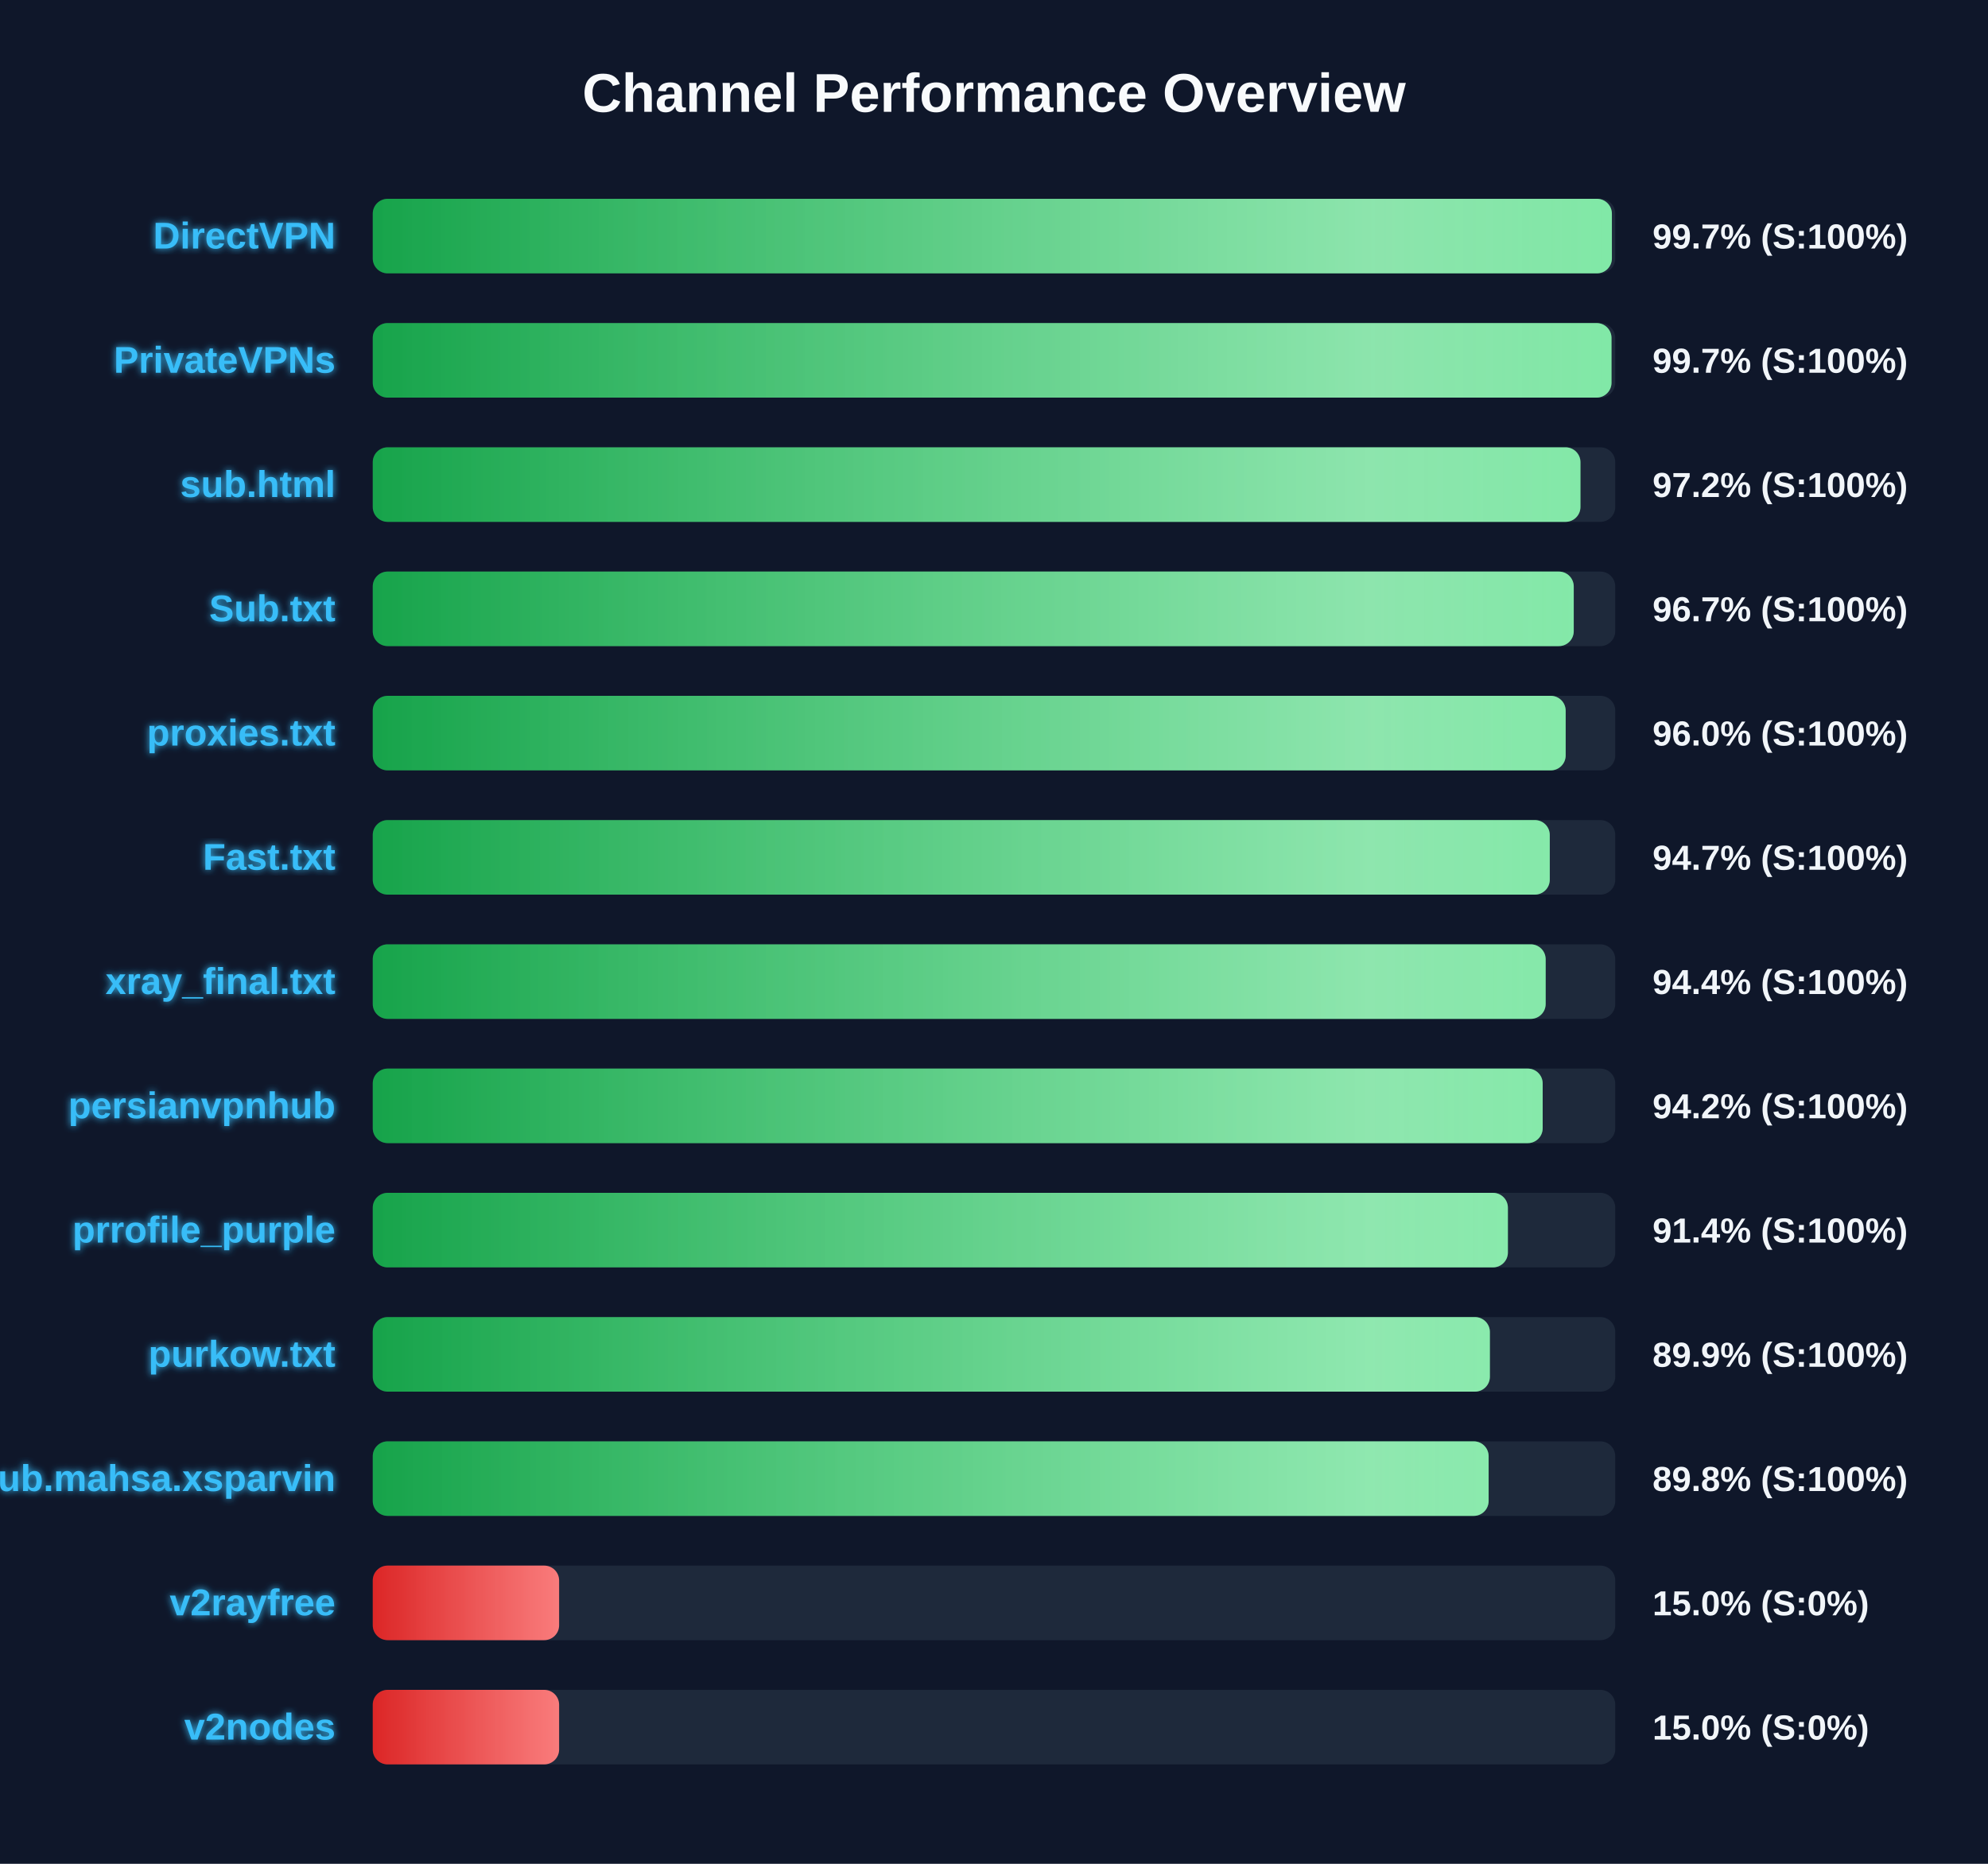
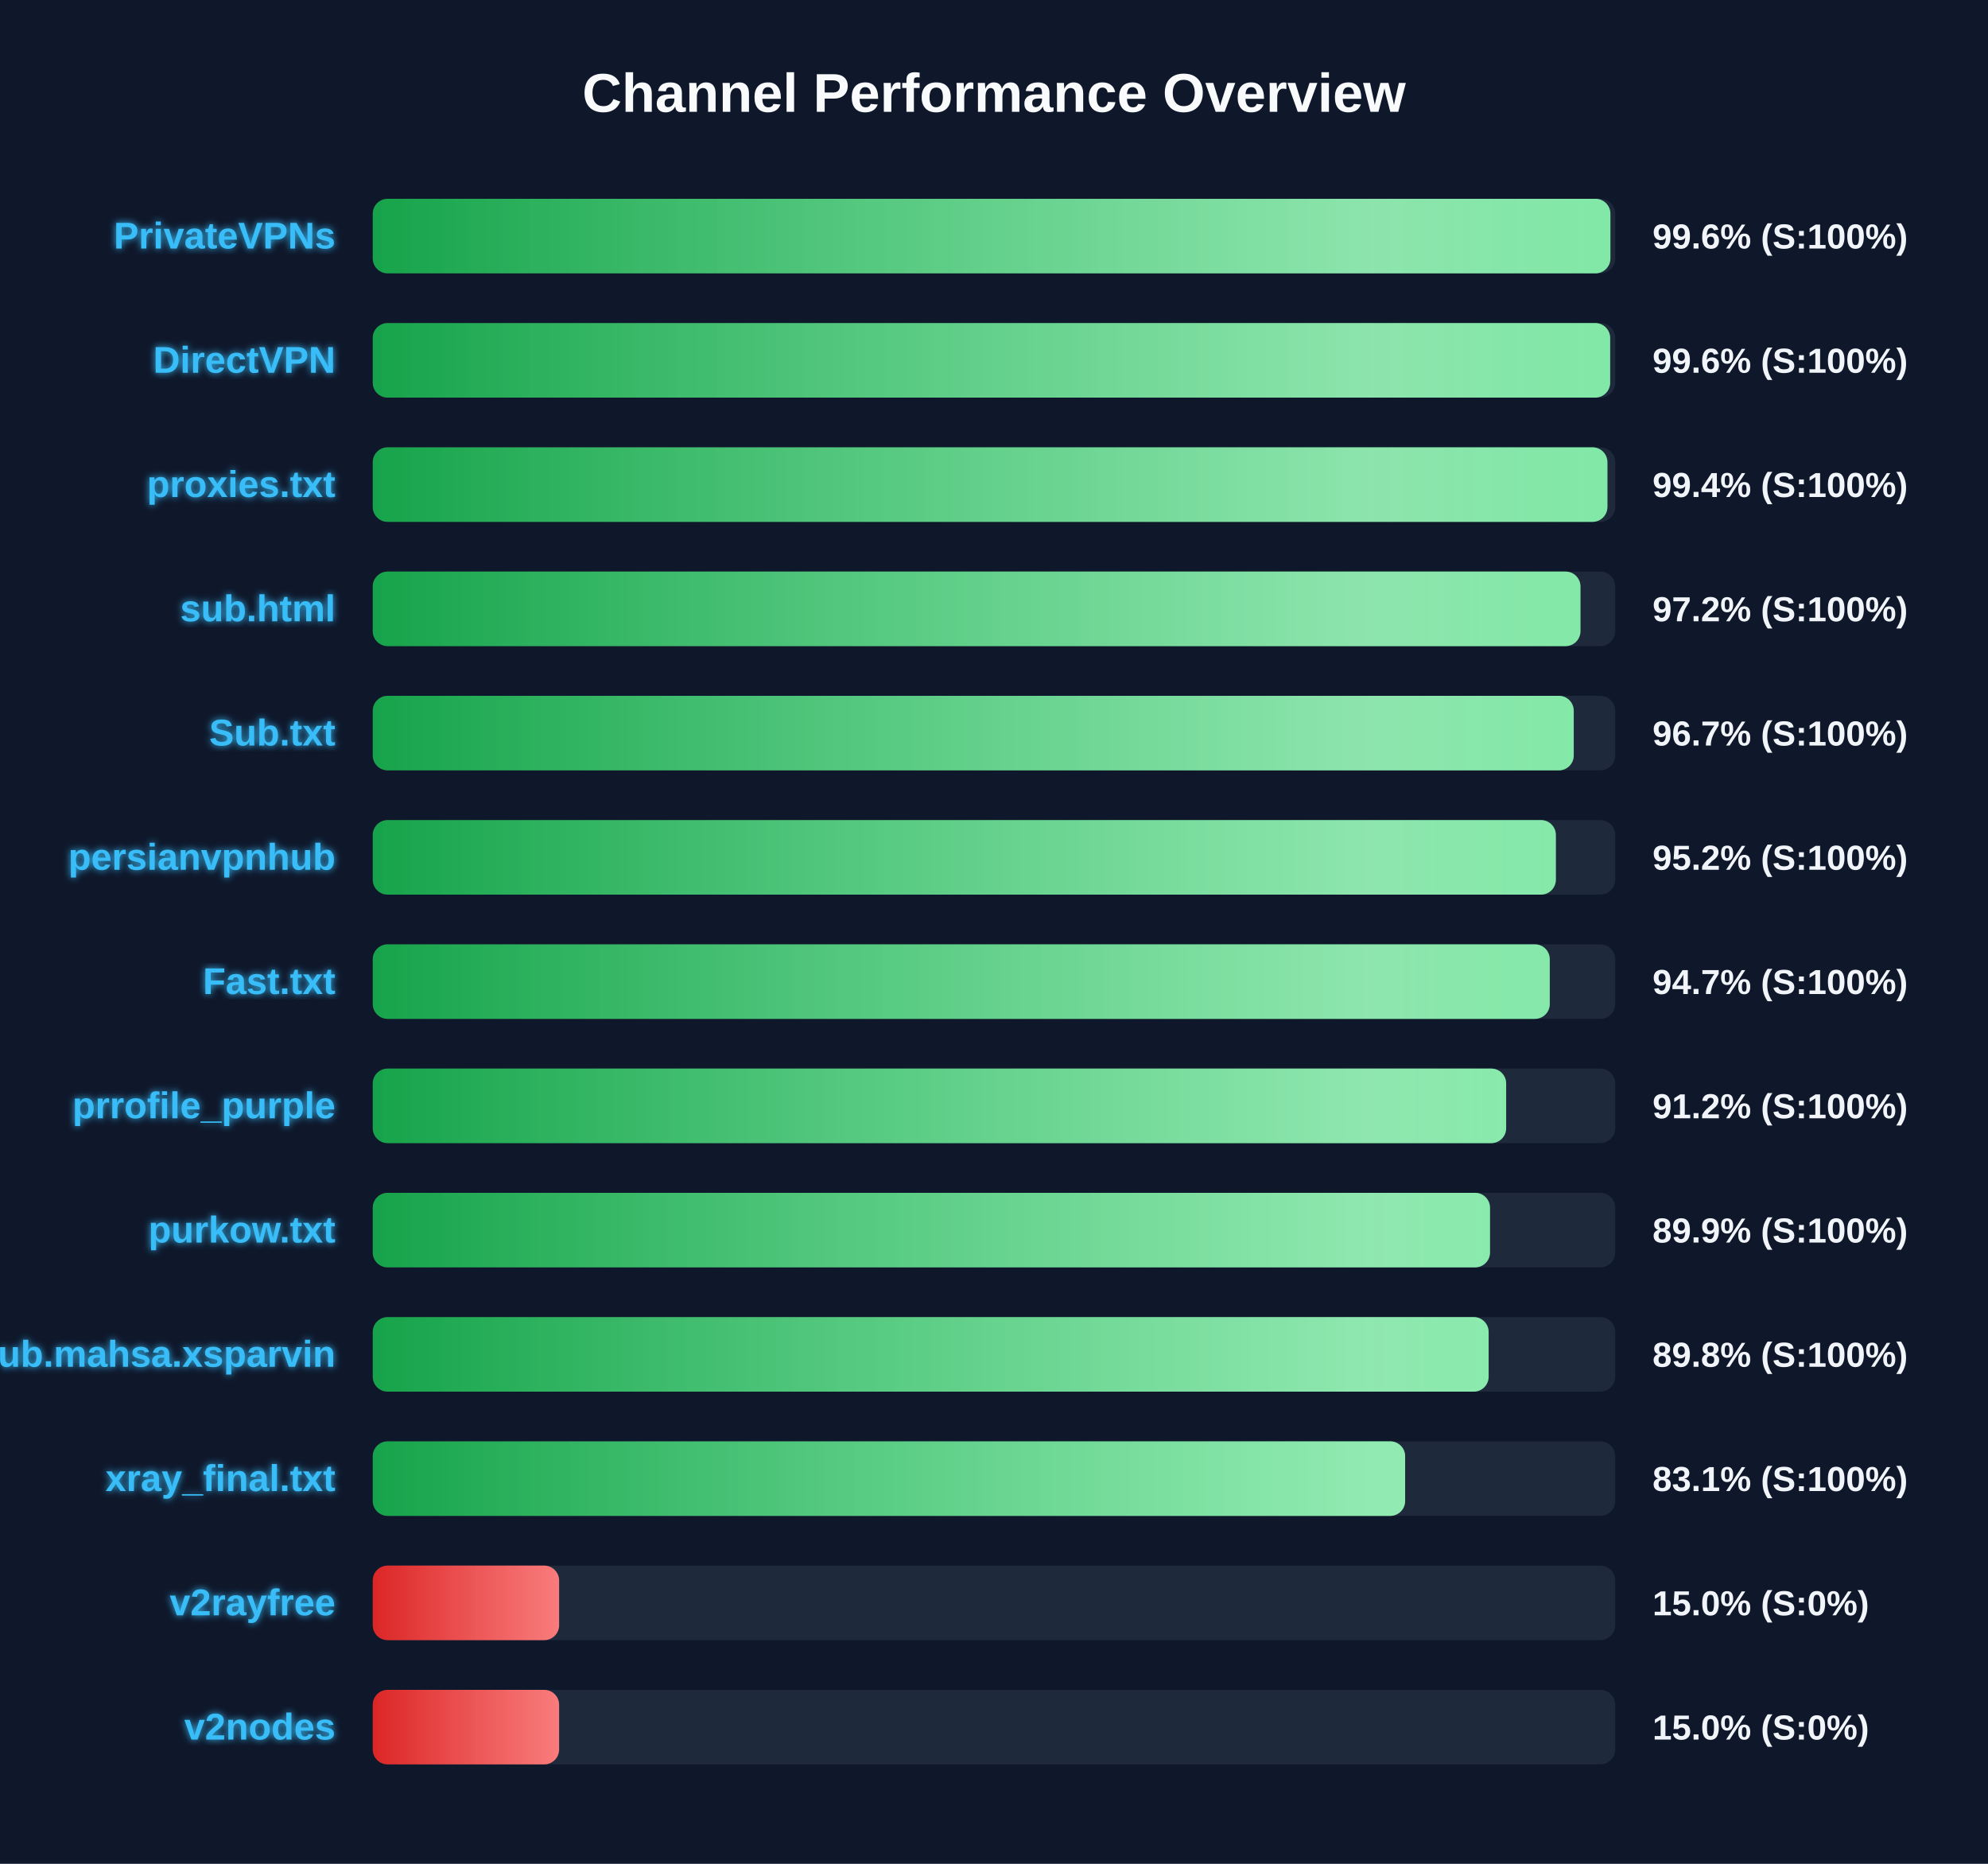
<svg xmlns="http://www.w3.org/2000/svg" width="800" height="750" version="1.1">
  <defs>
    <linearGradient id="grad-green" x1="0%" y1="0%" x2="100%" y2="0%">
      <stop offset="0%" stop-color="#16a34a" />
      <stop offset="100%" stop-color="#4ade80" />
    </linearGradient>
    <linearGradient id="grad-yellow" x1="0%" y1="0%" x2="100%" y2="0%">
      <stop offset="0%" stop-color="#ca8a04" />
      <stop offset="100%" stop-color="#fde047" />
    </linearGradient>
    <linearGradient id="grad-red" x1="0%" y1="0%" x2="100%" y2="0%">
      <stop offset="0%" stop-color="#dc2626" />
      <stop offset="100%" stop-color="#f87171" />
    </linearGradient>
    <linearGradient id="shimmer" x1="0%" y1="0%" x2="100%" y2="0%">
      <stop offset="0%" stop-color="rgba(255,255,255,0)" />
      <stop offset="50%" stop-color="rgba(255,255,255,0.4)" />
      <stop offset="100%" stop-color="rgba(255,255,255,0)" />
    </linearGradient>
    <filter id="glow" x="-20%" y="-20%" width="140%" height="140%">
      <feGaussianBlur stdDeviation="1.5" result="blur" />
      <feComposite in="SourceGraphic" in2="blur" operator="over" />
    </filter>
  </defs>
  <style>
        .bg-rect { fill: #0f172a; }
        .title { font: bold 22px 'Segoe UI', Arial, sans-serif; fill: #f8fafc; }
        .row { font: bold 15px 'Segoe UI', Arial, sans-serif; fill: #38bdf8; filter: url(#glow); }
        .score { font: bold 14px 'Segoe UI', Arial, sans-serif; fill: #f1f5f9; }
        @keyframes shimmer-anim {
            0% { transform: translateX(-100%); }
            100% { transform: translateX(200%); }
        }
        .shimmer-rect {
            animation: shimmer-anim 2.5s infinite linear;
        }
    </style>
  <rect width="100%" height="100%" class="bg-rect" />
  <text x="400" y="45" text-anchor="middle" class="title">Channel Performance Overview</text>
  <rect x="150" y="80" width="500" height="30" fill="#1e293b" rx="6" />
  <clipPath id="clip-0">
-     <rect x="150" y="80" width="498.65" height="30" rx="6" />
+     <rect x="150" y="80" width="498.05" height="30" rx="6" />
  </clipPath>
-   <rect x="150" y="80" width="498.65" height="30" fill="url(#grad-green)" rx="6" />
+   <rect x="150" y="80" width="498.05" height="30" fill="url(#grad-green)" rx="6" />
  <g clip-path="url(#clip-0)">
    <rect x="150" y="80" width="100%" height="30" fill="url(#shimmer)" class="shimmer-rect" />
  </g>
-   <text x="135" y="100" text-anchor="end" class="row">DirectVPN</text>
-   <text x="665" y="100" text-anchor="start" class="score">99.7% (S:100%)</text>
+   <text x="135" y="100" text-anchor="end" class="row">PrivateVPNs</text>
+   <text x="665" y="100" text-anchor="start" class="score">99.6% (S:100%)</text>
  <rect x="150" y="130" width="500" height="30" fill="#1e293b" rx="6" />
  <clipPath id="clip-1">
-     <rect x="150" y="130" width="498.5" height="30" rx="6" />
+     <rect x="150" y="130" width="497.95" height="30" rx="6" />
  </clipPath>
-   <rect x="150" y="130" width="498.5" height="30" fill="url(#grad-green)" rx="6" />
+   <rect x="150" y="130" width="497.95" height="30" fill="url(#grad-green)" rx="6" />
  <g clip-path="url(#clip-1)">
    <rect x="150" y="130" width="100%" height="30" fill="url(#shimmer)" class="shimmer-rect" />
  </g>
-   <text x="135" y="150" text-anchor="end" class="row">PrivateVPNs</text>
-   <text x="665" y="150" text-anchor="start" class="score">99.7% (S:100%)</text>
+   <text x="135" y="150" text-anchor="end" class="row">DirectVPN</text>
+   <text x="665" y="150" text-anchor="start" class="score">99.6% (S:100%)</text>
  <rect x="150" y="180" width="500" height="30" fill="#1e293b" rx="6" />
  <clipPath id="clip-2">
-     <rect x="150" y="180" width="486.0" height="30" rx="6" />
+     <rect x="150" y="180" width="496.85" height="30" rx="6" />
  </clipPath>
-   <rect x="150" y="180" width="486.0" height="30" fill="url(#grad-green)" rx="6" />
+   <rect x="150" y="180" width="496.85" height="30" fill="url(#grad-green)" rx="6" />
  <g clip-path="url(#clip-2)">
    <rect x="150" y="180" width="100%" height="30" fill="url(#shimmer)" class="shimmer-rect" />
  </g>
-   <text x="135" y="200" text-anchor="end" class="row">sub.html</text>
-   <text x="665" y="200" text-anchor="start" class="score">97.2% (S:100%)</text>
+   <text x="135" y="200" text-anchor="end" class="row">proxies.txt</text>
+   <text x="665" y="200" text-anchor="start" class="score">99.4% (S:100%)</text>
  <rect x="150" y="230" width="500" height="30" fill="#1e293b" rx="6" />
  <clipPath id="clip-3">
-     <rect x="150" y="230" width="483.3" height="30" rx="6" />
+     <rect x="150" y="230" width="486.0" height="30" rx="6" />
  </clipPath>
-   <rect x="150" y="230" width="483.3" height="30" fill="url(#grad-green)" rx="6" />
+   <rect x="150" y="230" width="486.0" height="30" fill="url(#grad-green)" rx="6" />
  <g clip-path="url(#clip-3)">
    <rect x="150" y="230" width="100%" height="30" fill="url(#shimmer)" class="shimmer-rect" />
  </g>
-   <text x="135" y="250" text-anchor="end" class="row">Sub.txt</text>
-   <text x="665" y="250" text-anchor="start" class="score">96.7% (S:100%)</text>
+   <text x="135" y="250" text-anchor="end" class="row">sub.html</text>
+   <text x="665" y="250" text-anchor="start" class="score">97.2% (S:100%)</text>
  <rect x="150" y="280" width="500" height="30" fill="#1e293b" rx="6" />
  <clipPath id="clip-4">
-     <rect x="150" y="280" width="480.05" height="30" rx="6" />
+     <rect x="150" y="280" width="483.3" height="30" rx="6" />
  </clipPath>
-   <rect x="150" y="280" width="480.05" height="30" fill="url(#grad-green)" rx="6" />
+   <rect x="150" y="280" width="483.3" height="30" fill="url(#grad-green)" rx="6" />
  <g clip-path="url(#clip-4)">
    <rect x="150" y="280" width="100%" height="30" fill="url(#shimmer)" class="shimmer-rect" />
  </g>
-   <text x="135" y="300" text-anchor="end" class="row">proxies.txt</text>
-   <text x="665" y="300" text-anchor="start" class="score">96.0% (S:100%)</text>
+   <text x="135" y="300" text-anchor="end" class="row">Sub.txt</text>
+   <text x="665" y="300" text-anchor="start" class="score">96.7% (S:100%)</text>
  <rect x="150" y="330" width="500" height="30" fill="#1e293b" rx="6" />
  <clipPath id="clip-5">
-     <rect x="150" y="330" width="473.65" height="30" rx="6" />
+     <rect x="150" y="330" width="476.1" height="30" rx="6" />
  </clipPath>
-   <rect x="150" y="330" width="473.65" height="30" fill="url(#grad-green)" rx="6" />
+   <rect x="150" y="330" width="476.1" height="30" fill="url(#grad-green)" rx="6" />
  <g clip-path="url(#clip-5)">
    <rect x="150" y="330" width="100%" height="30" fill="url(#shimmer)" class="shimmer-rect" />
  </g>
-   <text x="135" y="350" text-anchor="end" class="row">Fast.txt</text>
-   <text x="665" y="350" text-anchor="start" class="score">94.7% (S:100%)</text>
+   <text x="135" y="350" text-anchor="end" class="row">persianvpnhub</text>
+   <text x="665" y="350" text-anchor="start" class="score">95.2% (S:100%)</text>
  <rect x="150" y="380" width="500" height="30" fill="#1e293b" rx="6" />
  <clipPath id="clip-6">
-     <rect x="150" y="380" width="472.0" height="30" rx="6" />
+     <rect x="150" y="380" width="473.65" height="30" rx="6" />
  </clipPath>
-   <rect x="150" y="380" width="472.0" height="30" fill="url(#grad-green)" rx="6" />
+   <rect x="150" y="380" width="473.65" height="30" fill="url(#grad-green)" rx="6" />
  <g clip-path="url(#clip-6)">
    <rect x="150" y="380" width="100%" height="30" fill="url(#shimmer)" class="shimmer-rect" />
  </g>
-   <text x="135" y="400" text-anchor="end" class="row">xray_final.txt</text>
-   <text x="665" y="400" text-anchor="start" class="score">94.4% (S:100%)</text>
+   <text x="135" y="400" text-anchor="end" class="row">Fast.txt</text>
+   <text x="665" y="400" text-anchor="start" class="score">94.7% (S:100%)</text>
  <rect x="150" y="430" width="500" height="30" fill="#1e293b" rx="6" />
  <clipPath id="clip-7">
-     <rect x="150" y="430" width="470.8" height="30" rx="6" />
+     <rect x="150" y="430" width="456.1" height="30" rx="6" />
  </clipPath>
-   <rect x="150" y="430" width="470.8" height="30" fill="url(#grad-green)" rx="6" />
+   <rect x="150" y="430" width="456.1" height="30" fill="url(#grad-green)" rx="6" />
  <g clip-path="url(#clip-7)">
    <rect x="150" y="430" width="100%" height="30" fill="url(#shimmer)" class="shimmer-rect" />
  </g>
-   <text x="135" y="450" text-anchor="end" class="row">persianvpnhub</text>
-   <text x="665" y="450" text-anchor="start" class="score">94.2% (S:100%)</text>
+   <text x="135" y="450" text-anchor="end" class="row">prrofile_purple</text>
+   <text x="665" y="450" text-anchor="start" class="score">91.2% (S:100%)</text>
  <rect x="150" y="480" width="500" height="30" fill="#1e293b" rx="6" />
  <clipPath id="clip-8">
-     <rect x="150" y="480" width="456.8" height="30" rx="6" />
+     <rect x="150" y="480" width="449.6" height="30" rx="6" />
  </clipPath>
-   <rect x="150" y="480" width="456.8" height="30" fill="url(#grad-green)" rx="6" />
+   <rect x="150" y="480" width="449.6" height="30" fill="url(#grad-green)" rx="6" />
  <g clip-path="url(#clip-8)">
    <rect x="150" y="480" width="100%" height="30" fill="url(#shimmer)" class="shimmer-rect" />
  </g>
-   <text x="135" y="500" text-anchor="end" class="row">prrofile_purple</text>
-   <text x="665" y="500" text-anchor="start" class="score">91.4% (S:100%)</text>
+   <text x="135" y="500" text-anchor="end" class="row">purkow.txt</text>
+   <text x="665" y="500" text-anchor="start" class="score">89.9% (S:100%)</text>
  <rect x="150" y="530" width="500" height="30" fill="#1e293b" rx="6" />
  <clipPath id="clip-9">
-     <rect x="150" y="530" width="449.55" height="30" rx="6" />
+     <rect x="150" y="530" width="449.05" height="30" rx="6" />
  </clipPath>
-   <rect x="150" y="530" width="449.55" height="30" fill="url(#grad-green)" rx="6" />
+   <rect x="150" y="530" width="449.05" height="30" fill="url(#grad-green)" rx="6" />
  <g clip-path="url(#clip-9)">
    <rect x="150" y="530" width="100%" height="30" fill="url(#shimmer)" class="shimmer-rect" />
  </g>
-   <text x="135" y="550" text-anchor="end" class="row">purkow.txt</text>
-   <text x="665" y="550" text-anchor="start" class="score">89.9% (S:100%)</text>
+   <text x="135" y="550" text-anchor="end" class="row">Sub.mahsa.xsparvin</text>
+   <text x="665" y="550" text-anchor="start" class="score">89.8% (S:100%)</text>
  <rect x="150" y="580" width="500" height="30" fill="#1e293b" rx="6" />
  <clipPath id="clip-10">
-     <rect x="150" y="580" width="449.05" height="30" rx="6" />
+     <rect x="150" y="580" width="415.45" height="30" rx="6" />
  </clipPath>
-   <rect x="150" y="580" width="449.05" height="30" fill="url(#grad-green)" rx="6" />
+   <rect x="150" y="580" width="415.45" height="30" fill="url(#grad-green)" rx="6" />
  <g clip-path="url(#clip-10)">
    <rect x="150" y="580" width="100%" height="30" fill="url(#shimmer)" class="shimmer-rect" />
  </g>
-   <text x="135" y="600" text-anchor="end" class="row">Sub.mahsa.xsparvin</text>
-   <text x="665" y="600" text-anchor="start" class="score">89.8% (S:100%)</text>
+   <text x="135" y="600" text-anchor="end" class="row">xray_final.txt</text>
+   <text x="665" y="600" text-anchor="start" class="score">83.1% (S:100%)</text>
  <rect x="150" y="630" width="500" height="30" fill="#1e293b" rx="6" />
  <clipPath id="clip-11">
    <rect x="150" y="630" width="75.0" height="30" rx="6" />
  </clipPath>
  <rect x="150" y="630" width="75.0" height="30" fill="url(#grad-red)" rx="6" />
  <g clip-path="url(#clip-11)">
    <rect x="150" y="630" width="100%" height="30" fill="url(#shimmer)" class="shimmer-rect" />
  </g>
  <text x="135" y="650" text-anchor="end" class="row">v2rayfree</text>
  <text x="665" y="650" text-anchor="start" class="score">15.0% (S:0%)</text>
  <rect x="150" y="680" width="500" height="30" fill="#1e293b" rx="6" />
  <clipPath id="clip-12">
    <rect x="150" y="680" width="75.0" height="30" rx="6" />
  </clipPath>
  <rect x="150" y="680" width="75.0" height="30" fill="url(#grad-red)" rx="6" />
  <g clip-path="url(#clip-12)">
    <rect x="150" y="680" width="100%" height="30" fill="url(#shimmer)" class="shimmer-rect" />
  </g>
  <text x="135" y="700" text-anchor="end" class="row">v2nodes</text>
  <text x="665" y="700" text-anchor="start" class="score">15.0% (S:0%)</text>
</svg>
